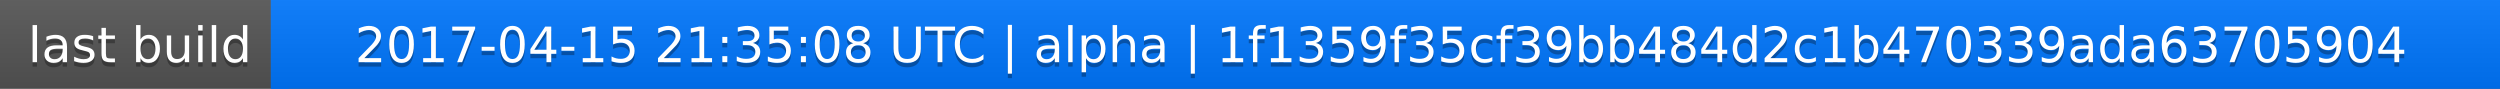
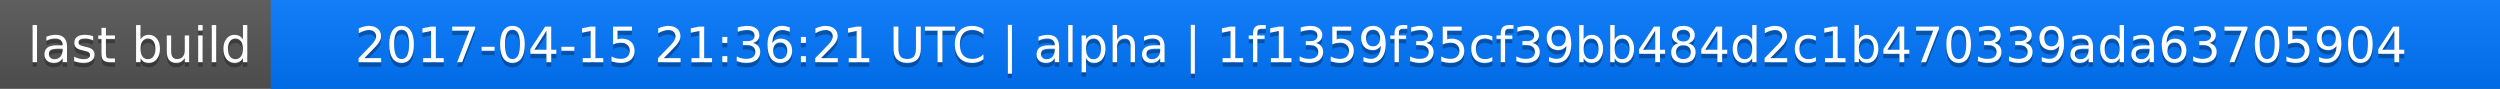
<svg xmlns="http://www.w3.org/2000/svg" width="563" height="20">
  <linearGradient id="a" x2="0" y2="100%">
    <stop offset="0" stop-color="#bbb" stop-opacity=".1" />
    <stop offset="1" stop-opacity=".1" />
  </linearGradient>
  <rect rx="0" width="563" height="20" fill="#555" />
  <rect rx="0" x="61" width="502" height="20" fill="#07f" />
  <path fill="#07f" d="M61 0h4v20h-4z" />
  <rect rx="0" width="563" height="20" fill="url(#a)" />
  <g fill="#fff" text-anchor="middle" font-family="DejaVu Sans,Verdana,Geneva,sans-serif" font-size="11">
    <text x="31.5" y="15" fill="#010101" fill-opacity=".3">last build</text>
    <text x="31.5" y="14">last build</text>
-     <text x="311" y="15" fill="#010101" fill-opacity=".3">2017-04-15 21:35:08 UTC | alpha | 1f1359f35cf39bb484d2c1b470339ada63705904</text>
-     <text x="311" y="14">2017-04-15 21:35:08 UTC | alpha | 1f1359f35cf39bb484d2c1b470339ada63705904</text>
+     <text x="311" y="15" fill="#010101" fill-opacity=".3">2017-04-15 21:36:21 UTC | alpha | 1f1359f35cf39bb484d2c1b470339ada63705904</text>
+     <text x="311" y="14">2017-04-15 21:36:21 UTC | alpha | 1f1359f35cf39bb484d2c1b470339ada63705904</text>
  </g>
</svg>
